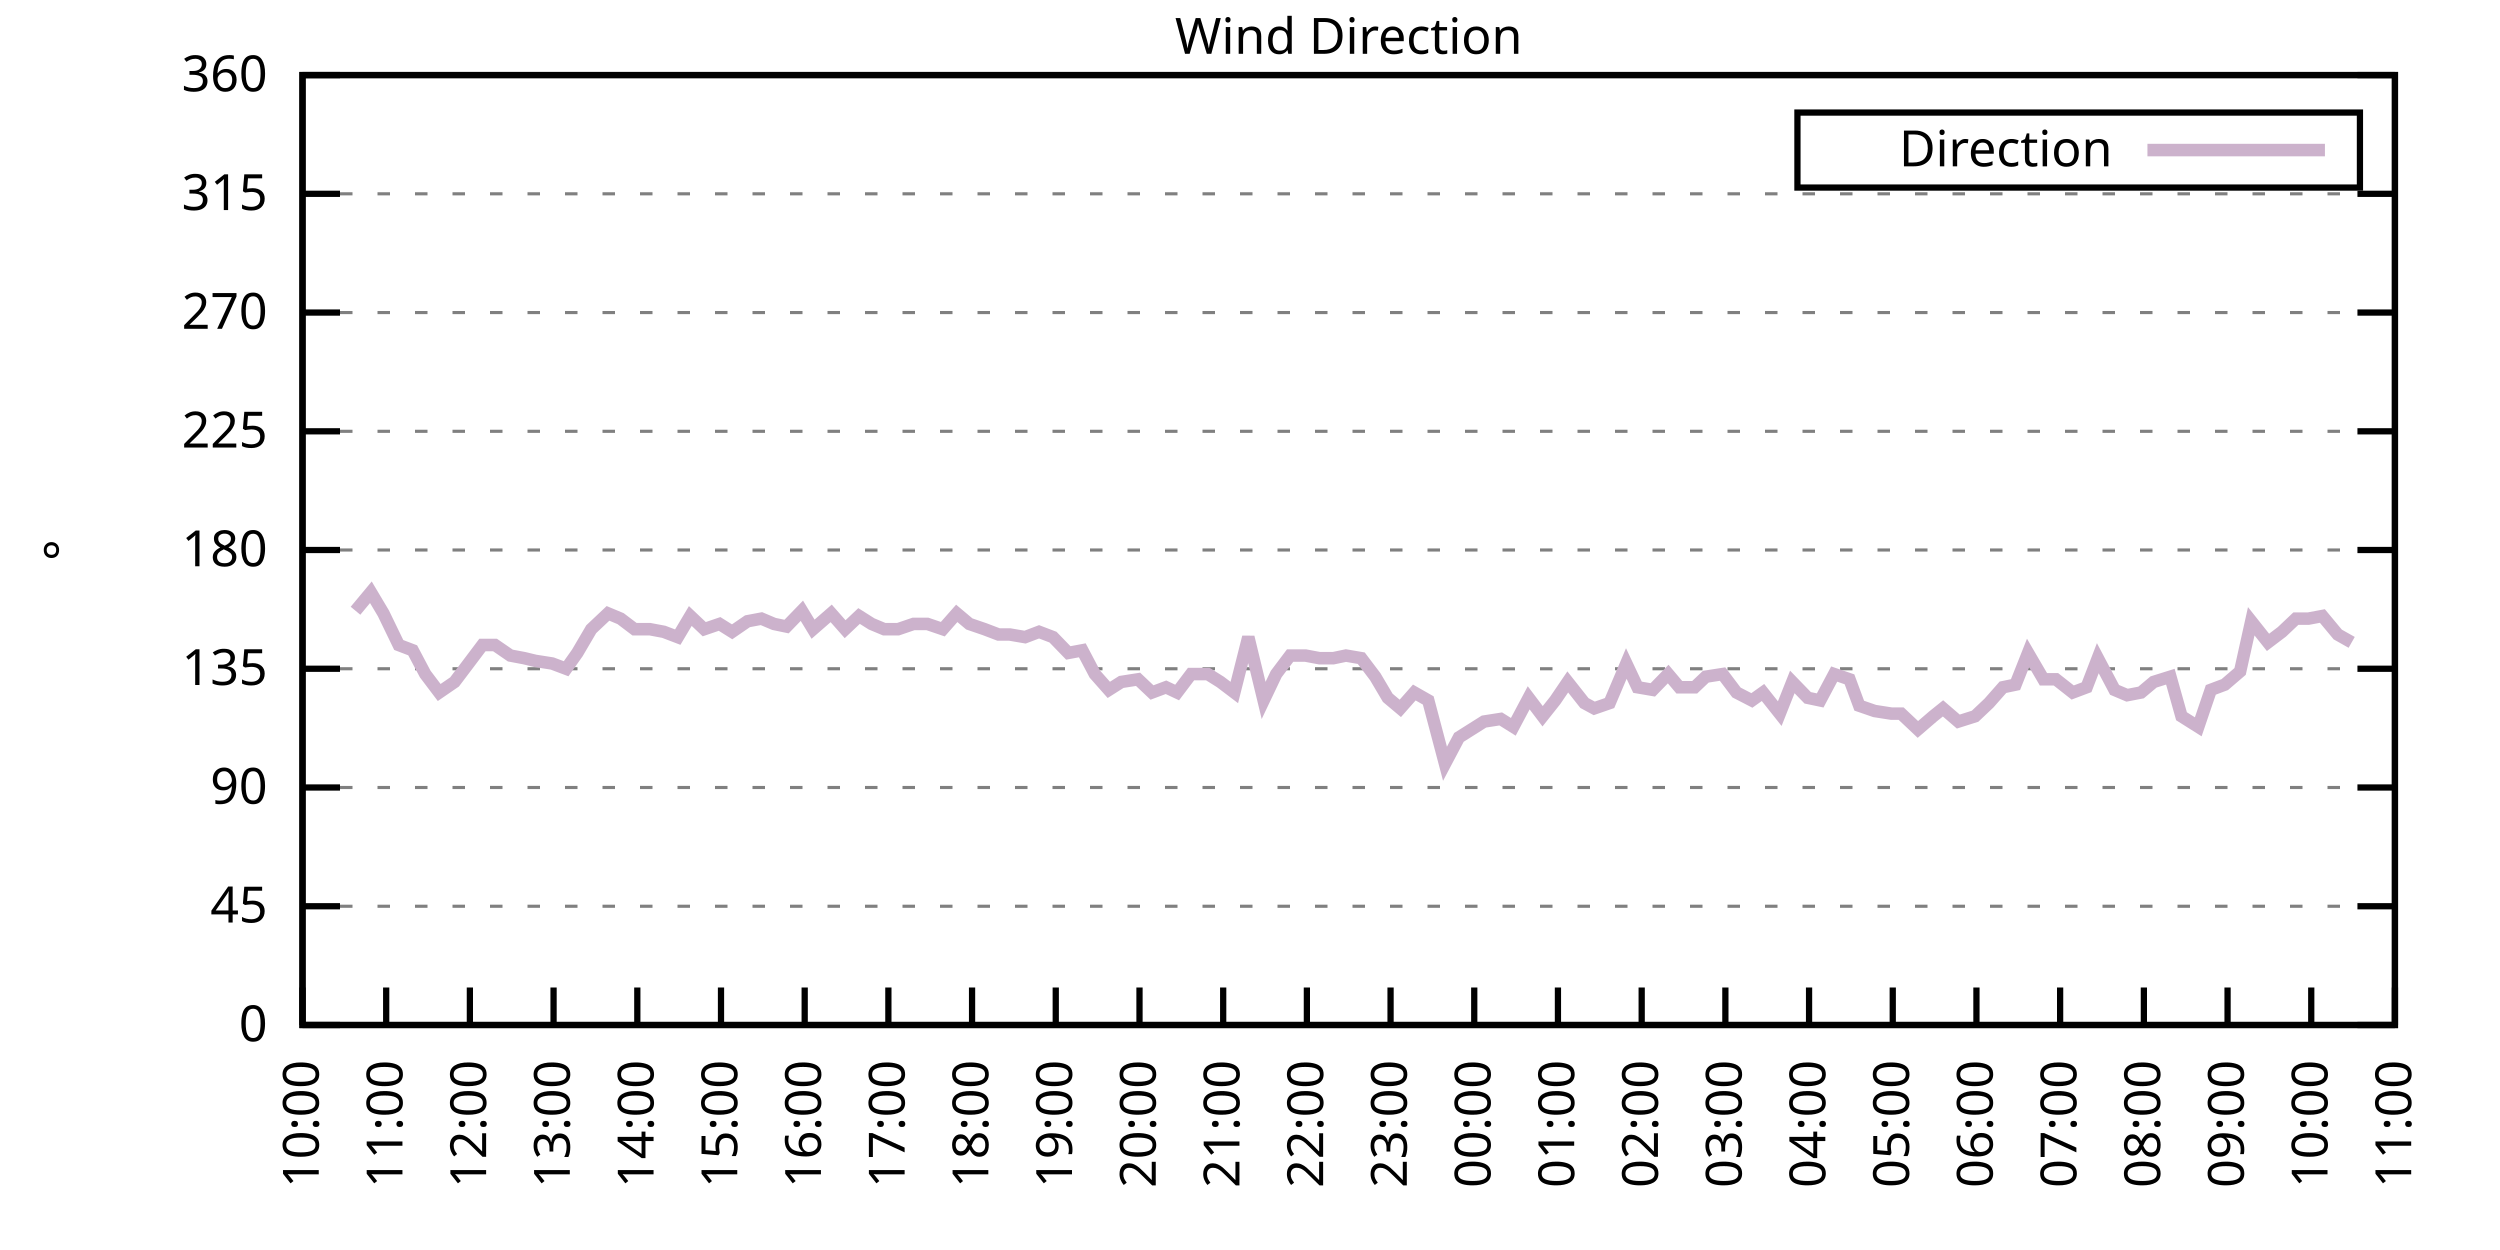
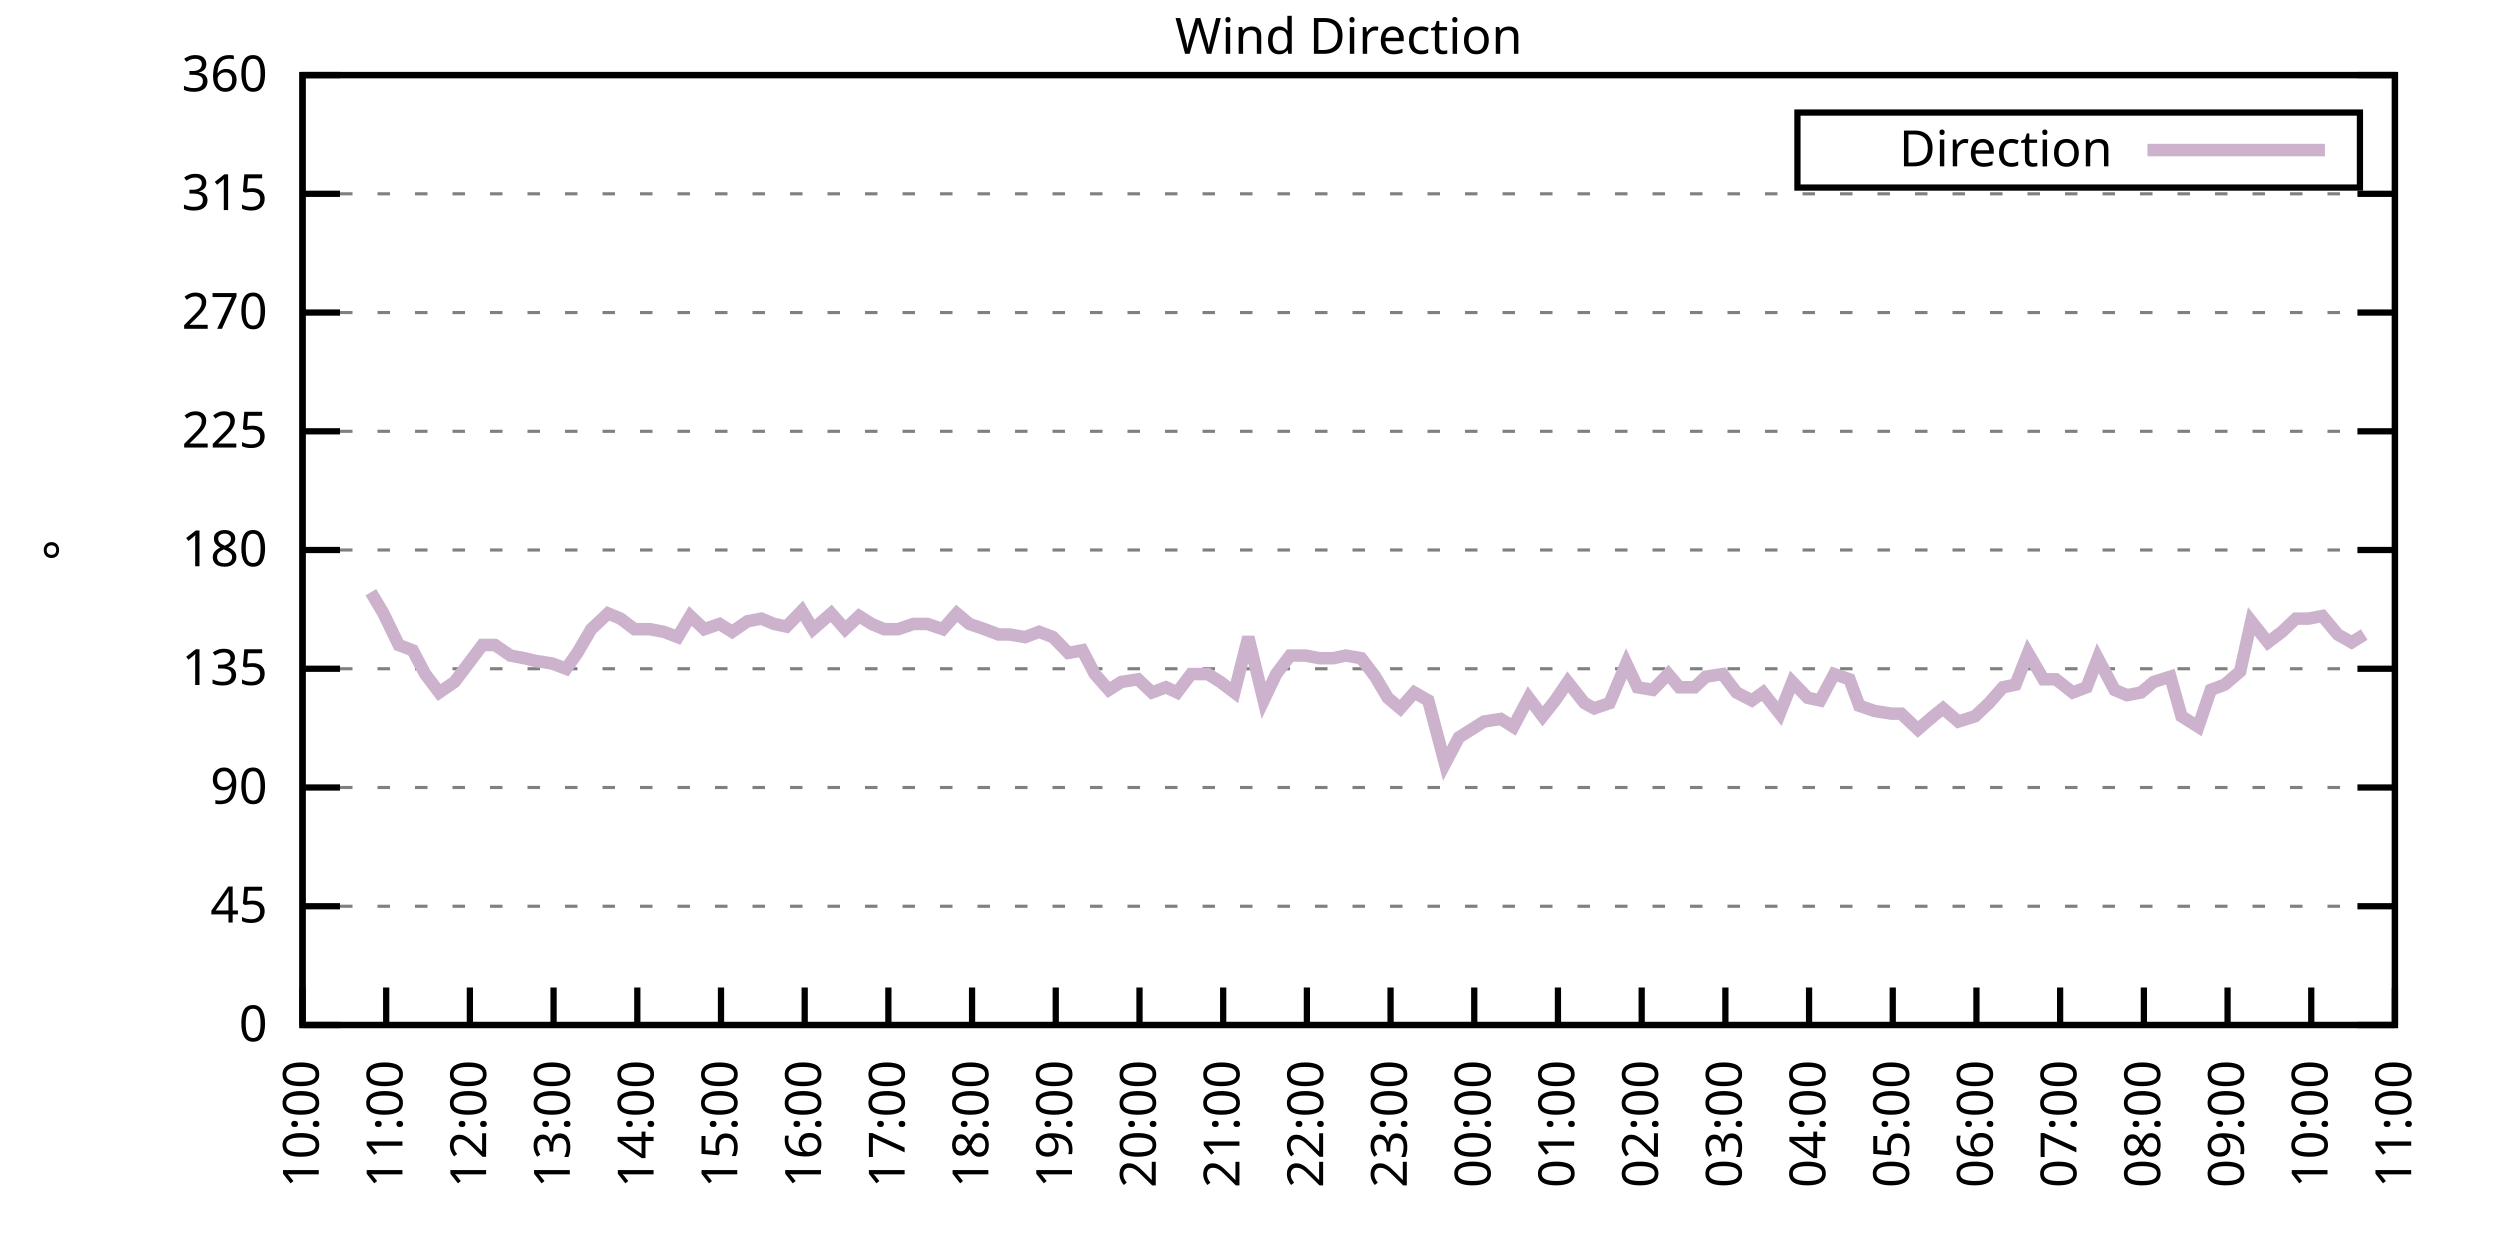
<svg xmlns="http://www.w3.org/2000/svg" xmlns:xlink="http://www.w3.org/1999/xlink" width="400" height="200" viewBox="0 0 400 200">
  <g id="gnuplot_canvas">
    <rect x="0" y="0" width="400" height="200" fill="none" />
    <defs>
      <circle id="gpDot" r="0.5" stroke-width="0.5" stroke="currentColor" />
      <path id="gpPt0" stroke-width="0.333" stroke="currentColor" d="M-1,0 h2 M0,-1 v2" />
      <path id="gpPt1" stroke-width="0.333" stroke="currentColor" d="M-1,-1 L1,1 M1,-1 L-1,1" />
      <path id="gpPt2" stroke-width="0.333" stroke="currentColor" d="M-1,0 L1,0 M0,-1 L0,1 M-1,-1 L1,1 M-1,1 L1,-1" />
      <rect id="gpPt3" stroke-width="0.333" stroke="currentColor" x="-1" y="-1" width="2" height="2" />
      <rect id="gpPt4" stroke-width="0.333" stroke="currentColor" fill="currentColor" x="-1" y="-1" width="2" height="2" />
      <circle id="gpPt5" stroke-width="0.333" stroke="currentColor" cx="0" cy="0" r="1" />
      <use xlink:href="#gpPt5" id="gpPt6" fill="currentColor" stroke="none" />
      <path id="gpPt7" stroke-width="0.333" stroke="currentColor" d="M0,-1.33 L-1.33,0.67 L1.33,0.67 z" />
      <use xlink:href="#gpPt7" id="gpPt8" fill="currentColor" stroke="none" />
      <use xlink:href="#gpPt7" id="gpPt9" stroke="currentColor" transform="rotate(180)" />
      <use xlink:href="#gpPt9" id="gpPt10" fill="currentColor" stroke="none" />
      <use xlink:href="#gpPt3" id="gpPt11" stroke="currentColor" transform="rotate(45)" />
      <use xlink:href="#gpPt11" id="gpPt12" fill="currentColor" stroke="none" />
      <path id="gpPt13" stroke-width="0.333" stroke="currentColor" d="M0,1.330 L1.265,0.411 L0.782,-1.067 L-0.782,-1.076 L-1.265,0.411 z" />
      <use xlink:href="#gpPt13" id="gpPt14" fill="currentColor" stroke="none" />
      <filter id="textbox" filterUnits="objectBoundingBox" x="0" y="0" height="1" width="1">
        <feFlood flood-color="white" flood-opacity="1" result="bgnd" />
        <feComposite in="SourceGraphic" in2="bgnd" operator="atop" />
      </filter>
      <filter id="greybox" filterUnits="objectBoundingBox" x="0" y="0" height="1" width="1">
        <feFlood flood-color="lightgrey" flood-opacity="1" result="grey" />
        <feComposite in="SourceGraphic" in2="grey" operator="atop" />
      </filter>
    </defs>
    <g fill="none" color="white" stroke="currentColor" stroke-width="1.00" stroke-linecap="butt" stroke-linejoin="miter">
</g>
    <g fill="none" color="black" stroke="currentColor" stroke-width="1.00" stroke-linecap="butt" stroke-linejoin="miter">
      <g stroke="none" shape-rendering="crispEdges">
        <polygon fill="rgb(255, 255, 255)" points="48.40,164.00 383.18,164.00 383.18,12.02 48.40,12.02 " />
      </g>
    </g>
    <g fill="none" color="black" stroke="currentColor" stroke-width="1.00" stroke-linecap="butt" stroke-linejoin="miter">
</g>
    <g fill="none" color="black" stroke="black" stroke-width="0.50" stroke-linecap="butt" stroke-linejoin="miter">
</g>
    <g fill="none" color="gray" stroke="currentColor" stroke-width="0.50" stroke-linecap="butt" stroke-linejoin="miter">
      <path stroke="gray" stroke-dasharray="2,4" class="gridline" d="M48.40,164.00 L383.19,164.00  " />
    </g>
    <g fill="none" color="gray" stroke="gray" stroke-width="1.00" stroke-linecap="butt" stroke-linejoin="miter">
</g>
    <g fill="none" color="black" stroke="currentColor" stroke-width="1.00" stroke-linecap="butt" stroke-linejoin="miter">
      <path stroke="black" d="M48.40,164.00 L54.40,164.00 M383.19,164.00 L377.19,164.00  " />
      <g transform="translate(42.80,166.60)" stroke="none" fill="black" font-family="Sans" font-size="8.00" text-anchor="end">
        <text>
          <tspan font-family="Sans"> 0</tspan>
        </text>
      </g>
    </g>
    <g fill="none" color="black" stroke="currentColor" stroke-width="1.00" stroke-linecap="butt" stroke-linejoin="miter">
</g>
    <g fill="none" color="black" stroke="black" stroke-width="0.50" stroke-linecap="butt" stroke-linejoin="miter">
</g>
    <g fill="none" color="gray" stroke="currentColor" stroke-width="0.50" stroke-linecap="butt" stroke-linejoin="miter">
      <path stroke="gray" stroke-dasharray="2,4" class="gridline" d="M48.40,145.00 L383.19,145.00  " />
    </g>
    <g fill="none" color="gray" stroke="gray" stroke-width="1.00" stroke-linecap="butt" stroke-linejoin="miter">
</g>
    <g fill="none" color="black" stroke="currentColor" stroke-width="1.00" stroke-linecap="butt" stroke-linejoin="miter">
      <path stroke="black" d="M48.40,145.00 L54.40,145.00 M383.19,145.00 L377.19,145.00  " />
      <g transform="translate(42.80,147.60)" stroke="none" fill="black" font-family="Sans" font-size="8.00" text-anchor="end">
        <text>
          <tspan font-family="Sans"> 45</tspan>
        </text>
      </g>
    </g>
    <g fill="none" color="black" stroke="currentColor" stroke-width="1.00" stroke-linecap="butt" stroke-linejoin="miter">
</g>
    <g fill="none" color="black" stroke="black" stroke-width="0.50" stroke-linecap="butt" stroke-linejoin="miter">
</g>
    <g fill="none" color="gray" stroke="currentColor" stroke-width="0.50" stroke-linecap="butt" stroke-linejoin="miter">
      <path stroke="gray" stroke-dasharray="2,4" class="gridline" d="M48.40,126.00 L383.19,126.00  " />
    </g>
    <g fill="none" color="gray" stroke="gray" stroke-width="1.00" stroke-linecap="butt" stroke-linejoin="miter">
</g>
    <g fill="none" color="black" stroke="currentColor" stroke-width="1.00" stroke-linecap="butt" stroke-linejoin="miter">
      <path stroke="black" d="M48.40,126.00 L54.40,126.00 M383.19,126.00 L377.19,126.00  " />
      <g transform="translate(42.80,128.60)" stroke="none" fill="black" font-family="Sans" font-size="8.00" text-anchor="end">
        <text>
          <tspan font-family="Sans"> 90</tspan>
        </text>
      </g>
    </g>
    <g fill="none" color="black" stroke="currentColor" stroke-width="1.00" stroke-linecap="butt" stroke-linejoin="miter">
</g>
    <g fill="none" color="black" stroke="black" stroke-width="0.50" stroke-linecap="butt" stroke-linejoin="miter">
</g>
    <g fill="none" color="gray" stroke="currentColor" stroke-width="0.50" stroke-linecap="butt" stroke-linejoin="miter">
      <path stroke="gray" stroke-dasharray="2,4" class="gridline" d="M48.40,107.00 L383.19,107.00  " />
    </g>
    <g fill="none" color="gray" stroke="gray" stroke-width="1.00" stroke-linecap="butt" stroke-linejoin="miter">
</g>
    <g fill="none" color="black" stroke="currentColor" stroke-width="1.00" stroke-linecap="butt" stroke-linejoin="miter">
      <path stroke="black" d="M48.40,107.00 L54.40,107.00 M383.19,107.00 L377.19,107.00  " />
      <g transform="translate(42.80,109.60)" stroke="none" fill="black" font-family="Sans" font-size="8.00" text-anchor="end">
        <text>
          <tspan font-family="Sans"> 135</tspan>
        </text>
      </g>
    </g>
    <g fill="none" color="black" stroke="currentColor" stroke-width="1.00" stroke-linecap="butt" stroke-linejoin="miter">
</g>
    <g fill="none" color="black" stroke="black" stroke-width="0.50" stroke-linecap="butt" stroke-linejoin="miter">
</g>
    <g fill="none" color="gray" stroke="currentColor" stroke-width="0.50" stroke-linecap="butt" stroke-linejoin="miter">
      <path stroke="gray" stroke-dasharray="2,4" class="gridline" d="M48.40,88.00 L383.19,88.00  " />
    </g>
    <g fill="none" color="gray" stroke="gray" stroke-width="1.00" stroke-linecap="butt" stroke-linejoin="miter">
</g>
    <g fill="none" color="black" stroke="currentColor" stroke-width="1.00" stroke-linecap="butt" stroke-linejoin="miter">
      <path stroke="black" d="M48.40,88.00 L54.40,88.00 M383.19,88.00 L377.19,88.00  " />
      <g transform="translate(42.80,90.60)" stroke="none" fill="black" font-family="Sans" font-size="8.00" text-anchor="end">
        <text>
          <tspan font-family="Sans"> 180</tspan>
        </text>
      </g>
    </g>
    <g fill="none" color="black" stroke="currentColor" stroke-width="1.00" stroke-linecap="butt" stroke-linejoin="miter">
</g>
    <g fill="none" color="black" stroke="black" stroke-width="0.50" stroke-linecap="butt" stroke-linejoin="miter">
</g>
    <g fill="none" color="gray" stroke="currentColor" stroke-width="0.50" stroke-linecap="butt" stroke-linejoin="miter">
      <path stroke="gray" stroke-dasharray="2,4" class="gridline" d="M48.40,69.01 L383.19,69.01  " />
    </g>
    <g fill="none" color="gray" stroke="gray" stroke-width="1.00" stroke-linecap="butt" stroke-linejoin="miter">
</g>
    <g fill="none" color="black" stroke="currentColor" stroke-width="1.00" stroke-linecap="butt" stroke-linejoin="miter">
      <path stroke="black" d="M48.40,69.01 L54.40,69.01 M383.19,69.01 L377.19,69.01  " />
      <g transform="translate(42.80,71.61)" stroke="none" fill="black" font-family="Sans" font-size="8.00" text-anchor="end">
        <text>
          <tspan font-family="Sans"> 225</tspan>
        </text>
      </g>
    </g>
    <g fill="none" color="black" stroke="currentColor" stroke-width="1.00" stroke-linecap="butt" stroke-linejoin="miter">
</g>
    <g fill="none" color="black" stroke="black" stroke-width="0.50" stroke-linecap="butt" stroke-linejoin="miter">
</g>
    <g fill="none" color="gray" stroke="currentColor" stroke-width="0.50" stroke-linecap="butt" stroke-linejoin="miter">
      <path stroke="gray" stroke-dasharray="2,4" class="gridline" d="M48.40,50.01 L383.19,50.01  " />
    </g>
    <g fill="none" color="gray" stroke="gray" stroke-width="1.00" stroke-linecap="butt" stroke-linejoin="miter">
</g>
    <g fill="none" color="black" stroke="currentColor" stroke-width="1.00" stroke-linecap="butt" stroke-linejoin="miter">
      <path stroke="black" d="M48.40,50.01 L54.40,50.01 M383.19,50.01 L377.19,50.01  " />
      <g transform="translate(42.80,52.61)" stroke="none" fill="black" font-family="Sans" font-size="8.00" text-anchor="end">
        <text>
          <tspan font-family="Sans"> 270</tspan>
        </text>
      </g>
    </g>
    <g fill="none" color="black" stroke="currentColor" stroke-width="1.00" stroke-linecap="butt" stroke-linejoin="miter">
</g>
    <g fill="none" color="black" stroke="black" stroke-width="0.50" stroke-linecap="butt" stroke-linejoin="miter">
</g>
    <g fill="none" color="gray" stroke="currentColor" stroke-width="0.50" stroke-linecap="butt" stroke-linejoin="miter">
      <path stroke="gray" stroke-dasharray="2,4" class="gridline" d="M48.40,31.01 L383.19,31.01  " />
    </g>
    <g fill="none" color="gray" stroke="gray" stroke-width="1.00" stroke-linecap="butt" stroke-linejoin="miter">
</g>
    <g fill="none" color="black" stroke="currentColor" stroke-width="1.00" stroke-linecap="butt" stroke-linejoin="miter">
      <path stroke="black" d="M48.40,31.01 L54.40,31.01 M383.19,31.01 L377.19,31.01  " />
      <g transform="translate(42.80,33.61)" stroke="none" fill="black" font-family="Sans" font-size="8.00" text-anchor="end">
        <text>
          <tspan font-family="Sans"> 315</tspan>
        </text>
      </g>
    </g>
    <g fill="none" color="black" stroke="currentColor" stroke-width="1.00" stroke-linecap="butt" stroke-linejoin="miter">
</g>
    <g fill="none" color="black" stroke="black" stroke-width="0.50" stroke-linecap="butt" stroke-linejoin="miter">
</g>
    <g fill="none" color="gray" stroke="currentColor" stroke-width="0.50" stroke-linecap="butt" stroke-linejoin="miter">
      <path stroke="gray" stroke-dasharray="2,4" class="gridline" d="M48.40,12.01 L383.19,12.01  " />
    </g>
    <g fill="none" color="gray" stroke="gray" stroke-width="1.00" stroke-linecap="butt" stroke-linejoin="miter">
</g>
    <g fill="none" color="black" stroke="currentColor" stroke-width="1.00" stroke-linecap="butt" stroke-linejoin="miter">
      <path stroke="black" d="M48.40,12.01 L54.40,12.01 M383.19,12.01 L377.19,12.01  " />
      <g transform="translate(42.80,14.61)" stroke="none" fill="black" font-family="Sans" font-size="8.00" text-anchor="end">
        <text>
          <tspan font-family="Sans"> 360</tspan>
        </text>
      </g>
    </g>
    <g fill="none" color="black" stroke="currentColor" stroke-width="1.00" stroke-linecap="butt" stroke-linejoin="miter">
      <path stroke="black" d="M48.40,164.00 L48.40,158.00  " />
      <g transform="translate(51.00,169.60) rotate(270.00)" stroke="none" fill="black" font-family="Sans" font-size="8.00" text-anchor="end">
        <text>
          <tspan font-family="Sans">10:00</tspan>
        </text>
      </g>
    </g>
    <g fill="none" color="black" stroke="currentColor" stroke-width="1.00" stroke-linecap="butt" stroke-linejoin="miter">
      <path stroke="black" d="M61.79,164.00 L61.79,158.00  " />
      <g transform="translate(64.39,169.60) rotate(270.00)" stroke="none" fill="black" font-family="Sans" font-size="8.00" text-anchor="end">
        <text>
          <tspan font-family="Sans">11:00</tspan>
        </text>
      </g>
    </g>
    <g fill="none" color="black" stroke="currentColor" stroke-width="1.00" stroke-linecap="butt" stroke-linejoin="miter">
      <path stroke="black" d="M75.18,164.00 L75.18,158.00  " />
      <g transform="translate(77.78,169.60) rotate(270.00)" stroke="none" fill="black" font-family="Sans" font-size="8.00" text-anchor="end">
        <text>
          <tspan font-family="Sans">12:00</tspan>
        </text>
      </g>
    </g>
    <g fill="none" color="black" stroke="currentColor" stroke-width="1.00" stroke-linecap="butt" stroke-linejoin="miter">
      <path stroke="black" d="M88.57,164.00 L88.57,158.00  " />
      <g transform="translate(91.17,169.60) rotate(270.00)" stroke="none" fill="black" font-family="Sans" font-size="8.00" text-anchor="end">
        <text>
          <tspan font-family="Sans">13:00</tspan>
        </text>
      </g>
    </g>
    <g fill="none" color="black" stroke="currentColor" stroke-width="1.00" stroke-linecap="butt" stroke-linejoin="miter">
      <path stroke="black" d="M101.97,164.00 L101.97,158.00  " />
      <g transform="translate(104.57,169.60) rotate(270.00)" stroke="none" fill="black" font-family="Sans" font-size="8.00" text-anchor="end">
        <text>
          <tspan font-family="Sans">14:00</tspan>
        </text>
      </g>
    </g>
    <g fill="none" color="black" stroke="currentColor" stroke-width="1.00" stroke-linecap="butt" stroke-linejoin="miter">
      <path stroke="black" d="M115.36,164.00 L115.36,158.00  " />
      <g transform="translate(117.96,169.60) rotate(270.00)" stroke="none" fill="black" font-family="Sans" font-size="8.00" text-anchor="end">
        <text>
          <tspan font-family="Sans">15:00</tspan>
        </text>
      </g>
    </g>
    <g fill="none" color="black" stroke="currentColor" stroke-width="1.00" stroke-linecap="butt" stroke-linejoin="miter">
      <path stroke="black" d="M128.75,164.00 L128.75,158.00  " />
      <g transform="translate(131.35,169.60) rotate(270.00)" stroke="none" fill="black" font-family="Sans" font-size="8.00" text-anchor="end">
        <text>
          <tspan font-family="Sans">16:00</tspan>
        </text>
      </g>
    </g>
    <g fill="none" color="black" stroke="currentColor" stroke-width="1.00" stroke-linecap="butt" stroke-linejoin="miter">
      <path stroke="black" d="M142.14,164.00 L142.14,158.00  " />
      <g transform="translate(144.74,169.60) rotate(270.00)" stroke="none" fill="black" font-family="Sans" font-size="8.00" text-anchor="end">
        <text>
          <tspan font-family="Sans">17:00</tspan>
        </text>
      </g>
    </g>
    <g fill="none" color="black" stroke="currentColor" stroke-width="1.00" stroke-linecap="butt" stroke-linejoin="miter">
      <path stroke="black" d="M155.53,164.00 L155.53,158.00  " />
      <g transform="translate(158.13,169.60) rotate(270.00)" stroke="none" fill="black" font-family="Sans" font-size="8.00" text-anchor="end">
        <text>
          <tspan font-family="Sans">18:00</tspan>
        </text>
      </g>
    </g>
    <g fill="none" color="black" stroke="currentColor" stroke-width="1.00" stroke-linecap="butt" stroke-linejoin="miter">
      <path stroke="black" d="M168.92,164.00 L168.92,158.00  " />
      <g transform="translate(171.52,169.60) rotate(270.00)" stroke="none" fill="black" font-family="Sans" font-size="8.00" text-anchor="end">
        <text>
          <tspan font-family="Sans">19:00</tspan>
        </text>
      </g>
    </g>
    <g fill="none" color="black" stroke="currentColor" stroke-width="1.00" stroke-linecap="butt" stroke-linejoin="miter">
      <path stroke="black" d="M182.32,164.00 L182.32,158.00  " />
      <g transform="translate(184.92,169.60) rotate(270.00)" stroke="none" fill="black" font-family="Sans" font-size="8.00" text-anchor="end">
        <text>
          <tspan font-family="Sans">20:00</tspan>
        </text>
      </g>
    </g>
    <g fill="none" color="black" stroke="currentColor" stroke-width="1.00" stroke-linecap="butt" stroke-linejoin="miter">
      <path stroke="black" d="M195.71,164.00 L195.71,158.00  " />
      <g transform="translate(198.31,169.60) rotate(270.00)" stroke="none" fill="black" font-family="Sans" font-size="8.00" text-anchor="end">
        <text>
          <tspan font-family="Sans">21:00</tspan>
        </text>
      </g>
    </g>
    <g fill="none" color="black" stroke="currentColor" stroke-width="1.00" stroke-linecap="butt" stroke-linejoin="miter">
      <path stroke="black" d="M209.10,164.00 L209.10,158.00  " />
      <g transform="translate(211.70,169.60) rotate(270.00)" stroke="none" fill="black" font-family="Sans" font-size="8.00" text-anchor="end">
        <text>
          <tspan font-family="Sans">22:00</tspan>
        </text>
      </g>
    </g>
    <g fill="none" color="black" stroke="currentColor" stroke-width="1.00" stroke-linecap="butt" stroke-linejoin="miter">
      <path stroke="black" d="M222.49,164.00 L222.49,158.00  " />
      <g transform="translate(225.09,169.60) rotate(270.00)" stroke="none" fill="black" font-family="Sans" font-size="8.00" text-anchor="end">
        <text>
          <tspan font-family="Sans">23:00</tspan>
        </text>
      </g>
    </g>
    <g fill="none" color="black" stroke="currentColor" stroke-width="1.00" stroke-linecap="butt" stroke-linejoin="miter">
      <path stroke="black" d="M235.88,164.00 L235.88,158.00  " />
      <g transform="translate(238.48,169.60) rotate(270.00)" stroke="none" fill="black" font-family="Sans" font-size="8.00" text-anchor="end">
        <text>
          <tspan font-family="Sans">00:00</tspan>
        </text>
      </g>
    </g>
    <g fill="none" color="black" stroke="currentColor" stroke-width="1.00" stroke-linecap="butt" stroke-linejoin="miter">
      <path stroke="black" d="M249.27,164.00 L249.27,158.00  " />
      <g transform="translate(251.87,169.60) rotate(270.00)" stroke="none" fill="black" font-family="Sans" font-size="8.00" text-anchor="end">
        <text>
          <tspan font-family="Sans">01:00</tspan>
        </text>
      </g>
    </g>
    <g fill="none" color="black" stroke="currentColor" stroke-width="1.00" stroke-linecap="butt" stroke-linejoin="miter">
      <path stroke="black" d="M262.67,164.00 L262.67,158.00  " />
      <g transform="translate(265.27,169.60) rotate(270.00)" stroke="none" fill="black" font-family="Sans" font-size="8.00" text-anchor="end">
        <text>
          <tspan font-family="Sans">02:00</tspan>
        </text>
      </g>
    </g>
    <g fill="none" color="black" stroke="currentColor" stroke-width="1.00" stroke-linecap="butt" stroke-linejoin="miter">
      <path stroke="black" d="M276.06,164.00 L276.06,158.00  " />
      <g transform="translate(278.66,169.60) rotate(270.00)" stroke="none" fill="black" font-family="Sans" font-size="8.00" text-anchor="end">
        <text>
          <tspan font-family="Sans">03:00</tspan>
        </text>
      </g>
    </g>
    <g fill="none" color="black" stroke="currentColor" stroke-width="1.00" stroke-linecap="butt" stroke-linejoin="miter">
      <path stroke="black" d="M289.45,164.00 L289.45,158.00  " />
      <g transform="translate(292.05,169.60) rotate(270.00)" stroke="none" fill="black" font-family="Sans" font-size="8.00" text-anchor="end">
        <text>
          <tspan font-family="Sans">04:00</tspan>
        </text>
      </g>
    </g>
    <g fill="none" color="black" stroke="currentColor" stroke-width="1.00" stroke-linecap="butt" stroke-linejoin="miter">
      <path stroke="black" d="M302.84,164.00 L302.84,158.00  " />
      <g transform="translate(305.44,169.60) rotate(270.00)" stroke="none" fill="black" font-family="Sans" font-size="8.00" text-anchor="end">
        <text>
          <tspan font-family="Sans">05:00</tspan>
        </text>
      </g>
    </g>
    <g fill="none" color="black" stroke="currentColor" stroke-width="1.00" stroke-linecap="butt" stroke-linejoin="miter">
      <path stroke="black" d="M316.23,164.00 L316.23,158.00  " />
      <g transform="translate(318.83,169.60) rotate(270.00)" stroke="none" fill="black" font-family="Sans" font-size="8.00" text-anchor="end">
        <text>
          <tspan font-family="Sans">06:00</tspan>
        </text>
      </g>
    </g>
    <g fill="none" color="black" stroke="currentColor" stroke-width="1.00" stroke-linecap="butt" stroke-linejoin="miter">
      <path stroke="black" d="M329.62,164.00 L329.62,158.00  " />
      <g transform="translate(332.22,169.60) rotate(270.00)" stroke="none" fill="black" font-family="Sans" font-size="8.00" text-anchor="end">
        <text>
          <tspan font-family="Sans">07:00</tspan>
        </text>
      </g>
    </g>
    <g fill="none" color="black" stroke="currentColor" stroke-width="1.00" stroke-linecap="butt" stroke-linejoin="miter">
      <path stroke="black" d="M343.02,164.00 L343.02,158.00  " />
      <g transform="translate(345.62,169.60) rotate(270.00)" stroke="none" fill="black" font-family="Sans" font-size="8.00" text-anchor="end">
        <text>
          <tspan font-family="Sans">08:00</tspan>
        </text>
      </g>
    </g>
    <g fill="none" color="black" stroke="currentColor" stroke-width="1.00" stroke-linecap="butt" stroke-linejoin="miter">
      <path stroke="black" d="M356.41,164.00 L356.41,158.00  " />
      <g transform="translate(359.01,169.60) rotate(270.00)" stroke="none" fill="black" font-family="Sans" font-size="8.00" text-anchor="end">
        <text>
          <tspan font-family="Sans">09:00</tspan>
        </text>
      </g>
    </g>
    <g fill="none" color="black" stroke="currentColor" stroke-width="1.00" stroke-linecap="butt" stroke-linejoin="miter">
      <path stroke="black" d="M369.80,164.00 L369.80,158.00  " />
      <g transform="translate(372.40,169.60) rotate(270.00)" stroke="none" fill="black" font-family="Sans" font-size="8.00" text-anchor="end">
        <text>
          <tspan font-family="Sans">10:00</tspan>
        </text>
      </g>
    </g>
    <g fill="none" color="black" stroke="currentColor" stroke-width="1.00" stroke-linecap="butt" stroke-linejoin="miter">
      <path stroke="black" d="M383.19,164.00 L383.19,158.00  " />
      <g transform="translate(385.79,169.60) rotate(270.00)" stroke="none" fill="black" font-family="Sans" font-size="8.00" text-anchor="end">
        <text>
          <tspan font-family="Sans">11:00</tspan>
        </text>
      </g>
    </g>
    <g fill="none" color="black" stroke="currentColor" stroke-width="1.00" stroke-linecap="butt" stroke-linejoin="miter">
</g>
    <g fill="none" color="black" stroke="currentColor" stroke-width="1.00" stroke-linecap="butt" stroke-linejoin="miter">
      <path stroke="black" d="M48.40,12.01 L48.40,164.00 L383.19,164.00 L383.19,12.01 L48.40,12.01 Z  " />
    </g>
    <g fill="none" color="black" stroke="currentColor" stroke-width="1.00" stroke-linecap="butt" stroke-linejoin="miter">
</g>
    <g fill="none" color="black" stroke="currentColor" stroke-width="1.00" stroke-linecap="butt" stroke-linejoin="miter">
      <path stroke="black" d="M287.59,30.01 L287.59,18.01 L377.59,18.01 L377.59,30.01 L287.59,30.01 Z  " />
    </g>
    <g id="Wind_direction_plot_1">
      <g fill="none" color="white" stroke="black" stroke-width="2.00" stroke-linecap="butt" stroke-linejoin="miter">
</g>
      <g fill="none" color="black" stroke="currentColor" stroke-width="2.00" stroke-linecap="butt" stroke-linejoin="miter">
        <g transform="translate(337.99,26.61)" stroke="none" fill="black" font-family="Sans" font-size="8.00" text-anchor="end">
          <text>
            <tspan font-family="Sans">Direction</tspan>
          </text>
        </g>
      </g>
      <g fill="none" color="black" stroke="currentColor" stroke-width="2.00" stroke-linecap="butt" stroke-linejoin="miter">
-         <path stroke="rgb(204, 178, 204)" d="M343.59,24.01 L371.99,24.01 M56.88,97.72 L59.34,94.76 L61.35,98.14 L63.80,103.20 L66.03,104.05 L68.04,107.85   L70.27,110.80 L72.73,109.11 L74.96,106.16 L77.19,103.20 L79.20,103.20 L81.66,104.89 L83.89,105.31 L85.67,105.74   L88.35,106.16 L90.58,107.00 L92.37,104.47 L94.60,100.67 L97.28,98.14 L99.29,98.98 L101.52,100.67 L103.98,100.67   L106.21,101.09 L108.44,101.94 L110.45,98.56 L112.68,100.67 L115.13,99.83 L117.14,101.09 L119.60,99.40 L121.83,98.98   L123.84,99.83 L125.85,100.25 L128.30,97.72 L130.09,100.67 L132.99,98.14 L135.22,100.67 L137.45,98.56 L139.46,99.83   L141.47,100.67 L143.70,100.67 L146.16,99.83 L148.39,99.83 L150.85,100.67 L153.08,98.14 L155.09,99.83 L157.54,100.67   L159.77,101.52 L161.56,101.52 L164.01,101.94 L166.25,101.09 L168.48,101.94 L170.93,104.47 L173.17,104.05 L175.17,107.85   L177.41,110.38 L179.41,109.11 L182.09,108.69 L184.32,110.80 L186.56,109.96 L188.34,110.80 L190.57,107.85 L193.25,107.85   L195.26,109.11 L197.49,110.80 L199.73,101.94 L202.18,112.07 L204.19,107.85 L206.42,104.89 L208.88,104.89 L211.11,105.31   L213.34,105.31 L215.35,104.89 L217.80,105.31 L220.04,108.27 L222.04,111.65 L224.05,113.34 L226.29,110.80 L228.52,112.07   L231.20,122.20 L233.43,117.98 L235.44,116.71 L237.44,115.45 L240.12,115.03 L242.13,116.29 L244.59,111.65 L246.82,114.60   L248.83,112.07 L250.84,109.11 L253.51,112.49 L255.08,113.34 L257.53,112.49 L260.21,106.16 L262.00,109.96 L264.45,110.38   L266.91,107.85 L268.69,109.96 L271.15,109.96 L272.93,108.27 L275.61,107.85 L277.84,110.80 L280.30,112.07 L282.08,110.80   L284.76,114.18 L286.77,109.11 L289.23,111.65 L291.23,112.07 L293.47,107.85 L295.92,108.69 L297.48,112.91 L299.94,113.76   L302.62,114.18 L304.18,114.18 L306.86,116.71 L309.31,114.60 L310.88,113.34 L313.33,115.45 L316.01,114.60 L318.24,112.49   L320.47,109.96 L322.48,109.54 L324.49,104.47 L326.95,108.69 L328.95,108.69 L331.63,110.80 L333.86,109.96 L335.65,105.31   L338.33,110.38 L340.34,111.23 L342.57,110.80 L344.58,109.11 L347.26,108.27 L349.04,114.60 L351.72,116.29 L353.73,110.38   L355.96,109.54 L358.42,107.43 L360.20,99.40 L362.88,102.78 L365.11,101.09 L367.34,98.98 L369.35,98.98 L371.58,98.56   L374.04,101.52 L376.27,102.78  " />
+         <path stroke="rgb(204, 178, 204)" d="M343.59,24.01 L371.99,24.01 M59.34,94.76 L61.35,98.14 L63.80,103.20 L66.03,104.05 L68.04,107.85 L70.27,110.80   L72.73,109.11 L74.96,106.16 L77.19,103.20 L79.20,103.20 L81.66,104.89 L83.89,105.31 L85.67,105.74 L88.35,106.16   L90.58,107.00 L92.37,104.47 L94.60,100.67 L97.28,98.14 L99.29,98.98 L101.52,100.67 L103.98,100.67 L106.21,101.09   L108.44,101.94 L110.45,98.56 L112.68,100.67 L115.13,99.83 L117.14,101.09 L119.60,99.40 L121.83,98.98 L123.84,99.83   L125.85,100.25 L128.30,97.72 L130.09,100.67 L132.99,98.14 L135.22,100.67 L137.45,98.56 L139.46,99.83 L141.47,100.67   L143.70,100.67 L146.16,99.83 L148.39,99.83 L150.85,100.67 L153.08,98.14 L155.09,99.83 L157.54,100.67 L159.77,101.52   L161.56,101.52 L164.01,101.94 L166.25,101.09 L168.48,101.94 L170.93,104.47 L173.17,104.05 L175.17,107.85 L177.41,110.38   L179.41,109.11 L182.09,108.69 L184.32,110.80 L186.56,109.96 L188.34,110.80 L190.57,107.85 L193.25,107.85 L195.26,109.11   L197.49,110.80 L199.73,101.94 L202.18,112.07 L204.19,107.85 L206.42,104.89 L208.88,104.89 L211.11,105.31 L213.34,105.31   L215.35,104.89 L217.80,105.31 L220.04,108.27 L222.04,111.65 L224.05,113.34 L226.29,110.80 L228.52,112.07 L231.20,122.20   L233.43,117.98 L235.44,116.71 L237.44,115.45 L240.12,115.03 L242.13,116.29 L244.59,111.65 L246.82,114.60 L248.83,112.07   L250.84,109.11 L253.51,112.49 L255.08,113.34 L257.53,112.49 L260.21,106.16 L262.00,109.96 L264.45,110.38 L266.91,107.85   L268.69,109.96 L271.15,109.96 L272.93,108.27 L275.61,107.85 L277.84,110.80 L280.30,112.07 L282.08,110.80 L284.76,114.18   L286.77,109.11 L289.23,111.65 L291.23,112.07 L293.47,107.85 L295.92,108.69 L297.48,112.91 L299.94,113.76 L302.62,114.18   L304.18,114.18 L306.86,116.71 L309.31,114.60 L310.88,113.34 L313.33,115.45 L316.01,114.60 L318.24,112.49 L320.47,109.96   L322.48,109.54 L324.49,104.47 L326.95,108.69 L328.95,108.69 L331.63,110.80 L333.86,109.96 L335.65,105.31 L338.33,110.38   L340.34,111.23 L342.57,110.80 L344.58,109.11 L347.26,108.27 L349.04,114.60 L351.72,116.29 L353.73,110.38 L355.96,109.54   L358.42,107.43 L360.20,99.40 L362.88,102.78 L365.11,101.09 L367.34,98.98 L369.35,98.98 L371.58,98.56 L374.04,101.52   L376.27,102.78 L378.28,101.52  " />
      </g>
    </g>
    <g fill="none" color="black" stroke="currentColor" stroke-width="2.00" stroke-linecap="butt" stroke-linejoin="miter">
</g>
    <g fill="none" color="black" stroke="black" stroke-width="1.00" stroke-linecap="butt" stroke-linejoin="miter">
</g>
    <g fill="none" color="black" stroke="currentColor" stroke-width="1.00" stroke-linecap="butt" stroke-linejoin="miter">
      <path stroke="black" d="M48.40,12.01 L48.40,164.00 L383.19,164.00 L383.19,12.01 L48.40,12.01 Z  " />
      <g transform="translate(12.80,88.01) rotate(270.00)" stroke="none" fill="black" font-family="Sans" font-size="8.00" text-anchor="middle">
        <text>
          <tspan font-family="Sans">°</tspan>
        </text>
      </g>
    </g>
    <g fill="none" color="black" stroke="currentColor" stroke-width="1.00" stroke-linecap="butt" stroke-linejoin="miter">
</g>
    <g fill="none" color="black" stroke="currentColor" stroke-width="1.00" stroke-linecap="butt" stroke-linejoin="miter">
      <g transform="translate(215.79,8.61)" stroke="none" fill="black" font-family="Sans" font-size="8.00" text-anchor="middle">
        <text>
          <tspan font-family="Sans">Wind Direction</tspan>
        </text>
      </g>
    </g>
    <g fill="none" color="black" stroke="currentColor" stroke-width="1.00" stroke-linecap="butt" stroke-linejoin="miter">
</g>
  </g>
</svg>
